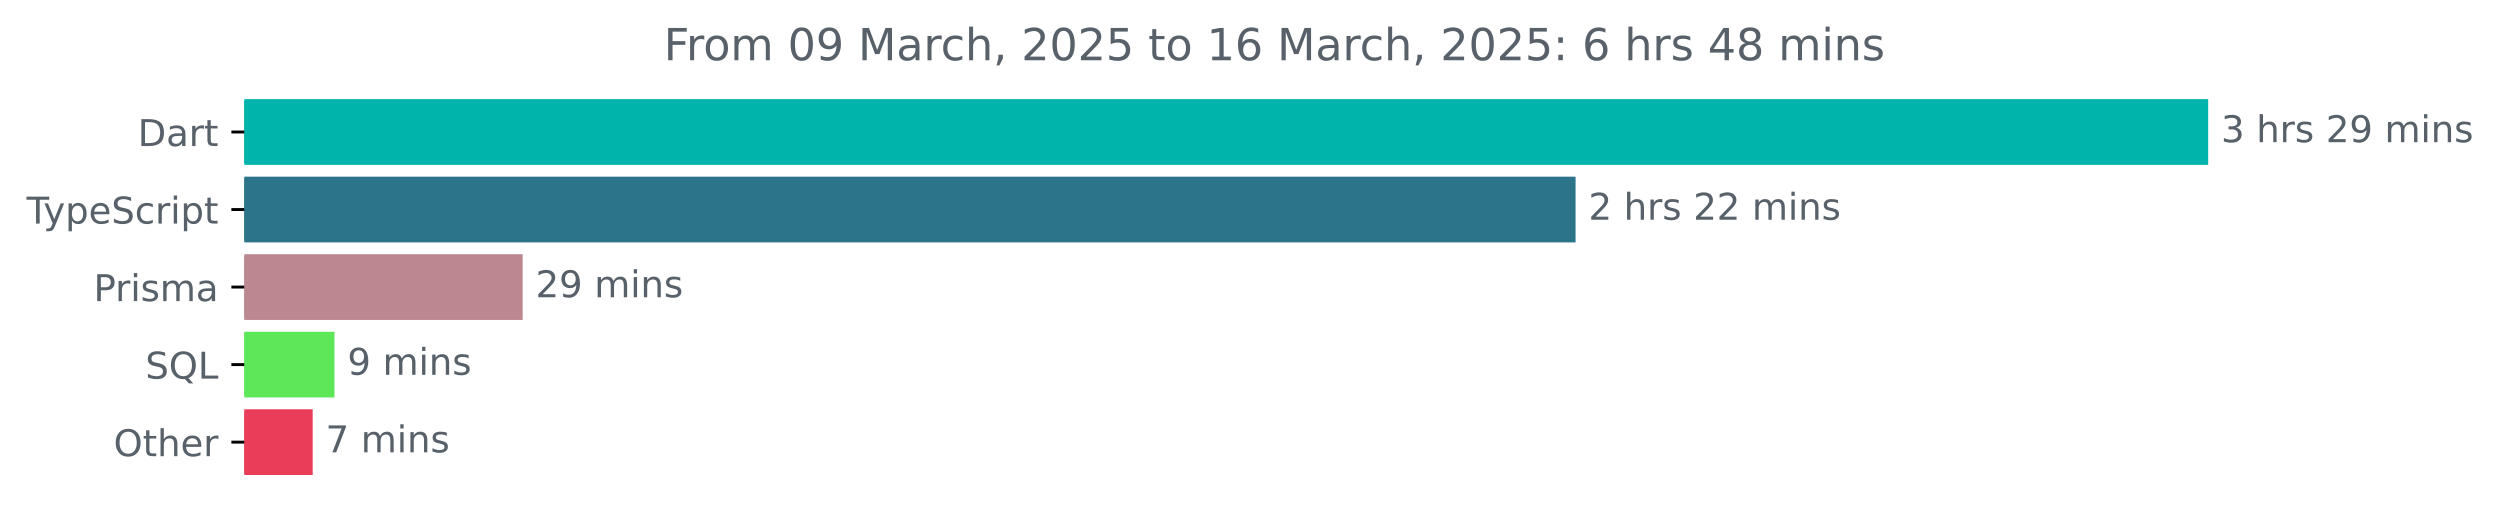
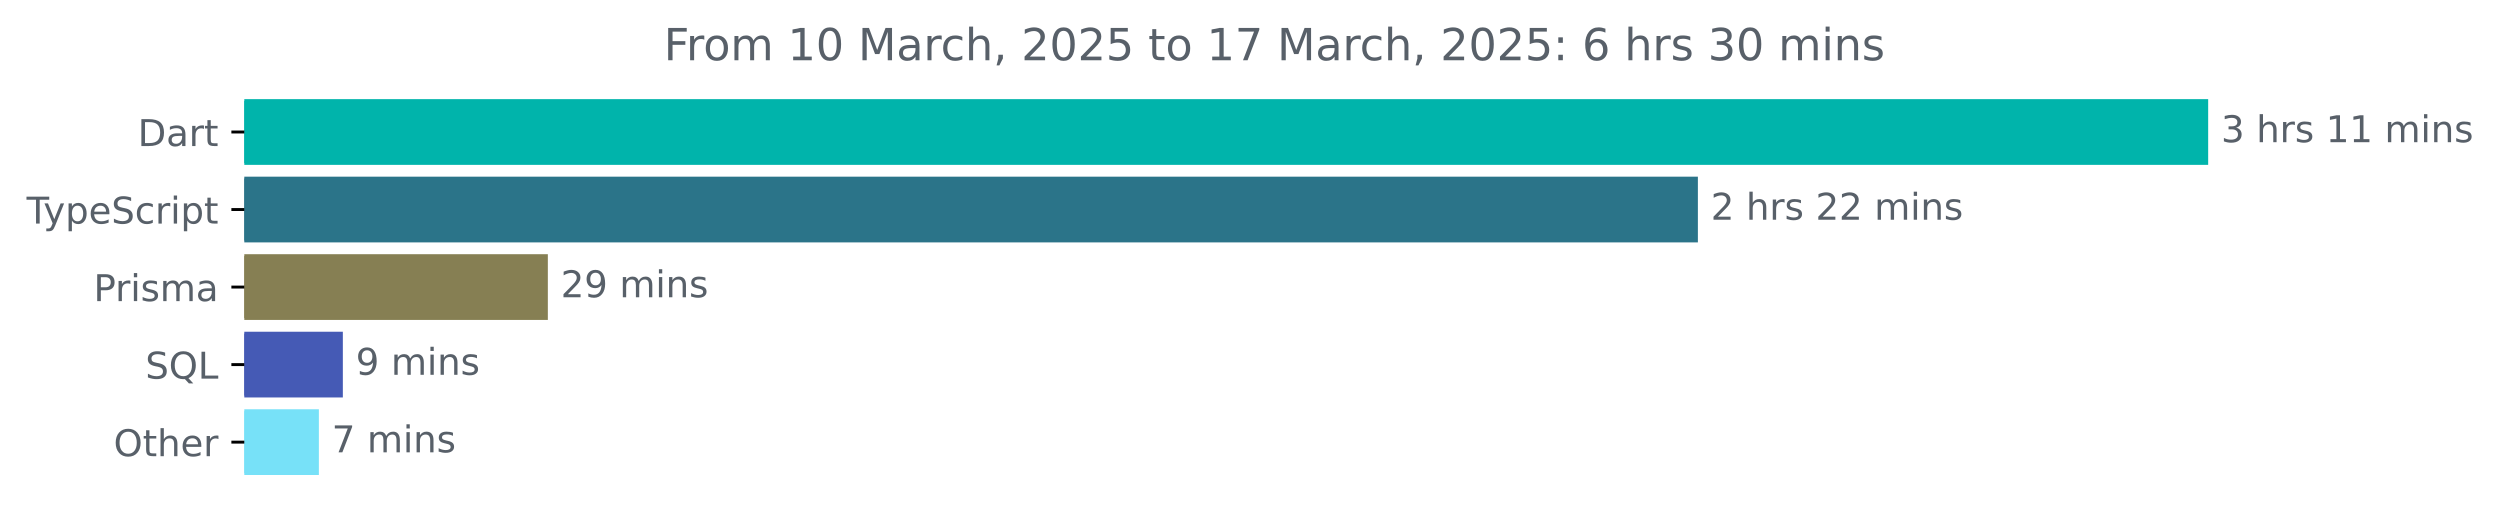
<svg xmlns="http://www.w3.org/2000/svg" xmlns:xlink="http://www.w3.org/1999/xlink" width="677.144pt" height="140.398pt" viewBox="0 0 677.144 140.398" version="1.1">
  <defs>
    <style type="text/css">*{stroke-linejoin: round; stroke-linecap: butt}</style>
  </defs>
  <g id="figure_1">
    <g id="patch_1">
      <path d="M -0 140.398  L 677.144 140.398  L 677.144 0  L -0 0  L -0 140.398  z " style="fill: none" />
    </g>
    <g id="axes_1">
      <g id="patch_2">
-         <path d="M 66.17 27.358  L 597.599 27.358  L 597.599 44.158  L 66.17 44.158  z " clip-path="url(#p5dde73ee4f)" style="fill: #00b4ab; stroke: #00b4ab; stroke-linejoin: miter" />
+         <path d="M 66.17 27.358  L 597.599 27.358  L 597.599 44.158  L 66.17 44.158  z " clip-path="url(#pd5632806b8)" style="fill: #00b4ab; stroke: #00b4ab; stroke-linejoin: miter" />
      </g>
      <g id="patch_3">
-         <path d="M 66.17 48.358  L 426.257 48.358  L 426.257 65.158  L 66.17 65.158  z " clip-path="url(#p5dde73ee4f)" style="fill: #2b7489; stroke: #2b7489; stroke-linejoin: miter" />
+         <path d="M 66.17 48.358  L 459.384 48.358  L 459.384 65.158  L 66.17 65.158  z " clip-path="url(#pd5632806b8)" style="fill: #2b7489; stroke: #2b7489; stroke-linejoin: miter" />
      </g>
      <g id="patch_4">
-         <path d="M 66.17 69.358  L 141.068 69.358  L 141.068 86.158  L 66.17 86.158  z " clip-path="url(#p5dde73ee4f)" style="fill: #bc878f; stroke: #bc878f; stroke-linejoin: miter" />
+         <path d="M 66.17 69.358  L 147.887 69.358  L 147.887 86.158  L 66.17 86.158  z " clip-path="url(#pd5632806b8)" style="fill: #867f53; stroke: #867f53; stroke-linejoin: miter" />
      </g>
      <g id="patch_5">
-         <path d="M 66.17 90.358  L 90.1 90.358  L 90.1 107.158  L 66.17 107.158  z " clip-path="url(#p5dde73ee4f)" style="fill: #5ee758; stroke: #5ee758; stroke-linejoin: miter" />
+         <path d="M 66.17 90.358  L 92.363 90.358  L 92.363 107.158  L 66.17 107.158  z " clip-path="url(#pd5632806b8)" style="fill: #455ab5; stroke: #455ab5; stroke-linejoin: miter" />
      </g>
      <g id="patch_6">
-         <path d="M 66.17 111.358  L 84.195 111.358  L 84.195 128.158  L 66.17 128.158  z " clip-path="url(#p5dde73ee4f)" style="fill: #ea3d5a; stroke: #ea3d5a; stroke-linejoin: miter" />
+         <path d="M 66.17 111.358  L 85.869 111.358  L 85.869 128.158  L 66.17 128.158  z " clip-path="url(#pd5632806b8)" style="fill: #77e1f8; stroke: #77e1f8; stroke-linejoin: miter" />
      </g>
      <g id="matplotlib.axis_1" />
      <g id="matplotlib.axis_2">
        <g id="ytick_1">
          <g id="line2d_1">
            <defs>
-               <path id="m9f2ce58c18" d="M 0 0  L -3.5 0  " style="stroke: #000000; stroke-width: 0.8" />
+               <path id="m5150b71567" d="M 0 0  L -3.5 0  " style="stroke: #000000; stroke-width: 0.8" />
            </defs>
            <g>
-               <use xlink:href="#m9f2ce58c18" x="66.17" y="35.758" style="stroke: #000000; stroke-width: 0.8" />
+               <use xlink:href="#m5150b71567" x="66.17" y="35.758" style="stroke: #000000; stroke-width: 0.8" />
            </g>
          </g>
          <g id="text_1">
            <g style="fill: #586069" transform="translate(37.31094 39.55734) scale(0.1 -0.1)">
              <defs>
                <path id="DejaVuSans-44" d="M 1259 4147  L 1259 519  L 2022 519  Q 2988 519 3436 956  Q 3884 1394 3884 2338  Q 3884 3275 3436 3711  Q 2988 4147 2022 4147  L 1259 4147  z M 628 4666  L 1925 4666  Q 3281 4666 3915 4102  Q 4550 3538 4550 2338  Q 4550 1131 3912 565  Q 3275 0 1925 0  L 628 0  L 628 4666  z " transform="scale(0.015625)" />
                <path id="DejaVuSans-61" d="M 2194 1759  Q 1497 1759 1228 1600  Q 959 1441 959 1056  Q 959 750 1161 570  Q 1363 391 1709 391  Q 2188 391 2477 730  Q 2766 1069 2766 1631  L 2766 1759  L 2194 1759  z M 3341 1997  L 3341 0  L 2766 0  L 2766 531  Q 2569 213 2275 61  Q 1981 -91 1556 -91  Q 1019 -91 701 211  Q 384 513 384 1019  Q 384 1609 779 1909  Q 1175 2209 1959 2209  L 2766 2209  L 2766 2266  Q 2766 2663 2505 2880  Q 2244 3097 1772 3097  Q 1472 3097 1187 3025  Q 903 2953 641 2809  L 641 3341  Q 956 3463 1253 3523  Q 1550 3584 1831 3584  Q 2591 3584 2966 3190  Q 3341 2797 3341 1997  z " transform="scale(0.015625)" />
                <path id="DejaVuSans-72" d="M 2631 2963  Q 2534 3019 2420 3045  Q 2306 3072 2169 3072  Q 1681 3072 1420 2755  Q 1159 2438 1159 1844  L 1159 0  L 581 0  L 581 3500  L 1159 3500  L 1159 2956  Q 1341 3275 1631 3429  Q 1922 3584 2338 3584  Q 2397 3584 2469 3576  Q 2541 3569 2628 3553  L 2631 2963  z " transform="scale(0.015625)" />
                <path id="DejaVuSans-74" d="M 1172 4494  L 1172 3500  L 2356 3500  L 2356 3053  L 1172 3053  L 1172 1153  Q 1172 725 1289 603  Q 1406 481 1766 481  L 2356 481  L 2356 0  L 1766 0  Q 1100 0 847 248  Q 594 497 594 1153  L 594 3053  L 172 3053  L 172 3500  L 594 3500  L 594 4494  L 1172 4494  z " transform="scale(0.015625)" />
              </defs>
              <use xlink:href="#DejaVuSans-44" />
              <use xlink:href="#DejaVuSans-61" x="77.002" />
              <use xlink:href="#DejaVuSans-72" x="138.281" />
              <use xlink:href="#DejaVuSans-74" x="179.395" />
            </g>
          </g>
        </g>
        <g id="ytick_2">
          <g id="line2d_2">
            <g>
-               <use xlink:href="#m9f2ce58c18" x="66.17" y="56.758" style="stroke: #000000; stroke-width: 0.8" />
+               <use xlink:href="#m5150b71567" x="66.17" y="56.758" style="stroke: #000000; stroke-width: 0.8" />
            </g>
          </g>
          <g id="text_2">
            <g style="fill: #586069" transform="translate(7.2 60.55734) scale(0.1 -0.1)">
              <defs>
                <path id="DejaVuSans-54" d="M -19 4666  L 3928 4666  L 3928 4134  L 2272 4134  L 2272 0  L 1638 0  L 1638 4134  L -19 4134  L -19 4666  z " transform="scale(0.015625)" />
                <path id="DejaVuSans-79" d="M 2059 -325  Q 1816 -950 1584 -1140  Q 1353 -1331 966 -1331  L 506 -1331  L 506 -850  L 844 -850  Q 1081 -850 1212 -737  Q 1344 -625 1503 -206  L 1606 56  L 191 3500  L 800 3500  L 1894 763  L 2988 3500  L 3597 3500  L 2059 -325  z " transform="scale(0.015625)" />
                <path id="DejaVuSans-70" d="M 1159 525  L 1159 -1331  L 581 -1331  L 581 3500  L 1159 3500  L 1159 2969  Q 1341 3281 1617 3432  Q 1894 3584 2278 3584  Q 2916 3584 3314 3078  Q 3713 2572 3713 1747  Q 3713 922 3314 415  Q 2916 -91 2278 -91  Q 1894 -91 1617 61  Q 1341 213 1159 525  z M 3116 1747  Q 3116 2381 2855 2742  Q 2594 3103 2138 3103  Q 1681 3103 1420 2742  Q 1159 2381 1159 1747  Q 1159 1113 1420 752  Q 1681 391 2138 391  Q 2594 391 2855 752  Q 3116 1113 3116 1747  z " transform="scale(0.015625)" />
                <path id="DejaVuSans-65" d="M 3597 1894  L 3597 1613  L 953 1613  Q 991 1019 1311 708  Q 1631 397 2203 397  Q 2534 397 2845 478  Q 3156 559 3463 722  L 3463 178  Q 3153 47 2828 -22  Q 2503 -91 2169 -91  Q 1331 -91 842 396  Q 353 884 353 1716  Q 353 2575 817 3079  Q 1281 3584 2069 3584  Q 2775 3584 3186 3129  Q 3597 2675 3597 1894  z M 3022 2063  Q 3016 2534 2758 2815  Q 2500 3097 2075 3097  Q 1594 3097 1305 2825  Q 1016 2553 972 2059  L 3022 2063  z " transform="scale(0.015625)" />
                <path id="DejaVuSans-53" d="M 3425 4513  L 3425 3897  Q 3066 4069 2747 4153  Q 2428 4238 2131 4238  Q 1616 4238 1336 4038  Q 1056 3838 1056 3469  Q 1056 3159 1242 3001  Q 1428 2844 1947 2747  L 2328 2669  Q 3034 2534 3370 2195  Q 3706 1856 3706 1288  Q 3706 609 3251 259  Q 2797 -91 1919 -91  Q 1588 -91 1214 -16  Q 841 59 441 206  L 441 856  Q 825 641 1194 531  Q 1563 422 1919 422  Q 2459 422 2753 634  Q 3047 847 3047 1241  Q 3047 1584 2836 1778  Q 2625 1972 2144 2069  L 1759 2144  Q 1053 2284 737 2584  Q 422 2884 422 3419  Q 422 4038 858 4394  Q 1294 4750 2059 4750  Q 2388 4750 2728 4690  Q 3069 4631 3425 4513  z " transform="scale(0.015625)" />
                <path id="DejaVuSans-63" d="M 3122 3366  L 3122 2828  Q 2878 2963 2633 3030  Q 2388 3097 2138 3097  Q 1578 3097 1268 2742  Q 959 2388 959 1747  Q 959 1106 1268 751  Q 1578 397 2138 397  Q 2388 397 2633 464  Q 2878 531 3122 666  L 3122 134  Q 2881 22 2623 -34  Q 2366 -91 2075 -91  Q 1284 -91 818 406  Q 353 903 353 1747  Q 353 2603 823 3093  Q 1294 3584 2113 3584  Q 2378 3584 2631 3529  Q 2884 3475 3122 3366  z " transform="scale(0.015625)" />
                <path id="DejaVuSans-69" d="M 603 3500  L 1178 3500  L 1178 0  L 603 0  L 603 3500  z M 603 4863  L 1178 4863  L 1178 4134  L 603 4134  L 603 4863  z " transform="scale(0.015625)" />
              </defs>
              <use xlink:href="#DejaVuSans-54" />
              <use xlink:href="#DejaVuSans-79" x="45.459" />
              <use xlink:href="#DejaVuSans-70" x="104.639" />
              <use xlink:href="#DejaVuSans-65" x="168.115" />
              <use xlink:href="#DejaVuSans-53" x="229.639" />
              <use xlink:href="#DejaVuSans-63" x="293.115" />
              <use xlink:href="#DejaVuSans-72" x="348.096" />
              <use xlink:href="#DejaVuSans-69" x="389.209" />
              <use xlink:href="#DejaVuSans-70" x="416.992" />
              <use xlink:href="#DejaVuSans-74" x="480.469" />
            </g>
          </g>
        </g>
        <g id="ytick_3">
          <g id="line2d_3">
            <g>
-               <use xlink:href="#m9f2ce58c18" x="66.17" y="77.758" style="stroke: #000000; stroke-width: 0.8" />
+               <use xlink:href="#m5150b71567" x="66.17" y="77.758" style="stroke: #000000; stroke-width: 0.8" />
            </g>
          </g>
          <g id="text_3">
            <g style="fill: #586069" transform="translate(25.34844 81.55734) scale(0.1 -0.1)">
              <defs>
                <path id="DejaVuSans-50" d="M 1259 4147  L 1259 2394  L 2053 2394  Q 2494 2394 2734 2622  Q 2975 2850 2975 3272  Q 2975 3691 2734 3919  Q 2494 4147 2053 4147  L 1259 4147  z M 628 4666  L 2053 4666  Q 2838 4666 3239 4311  Q 3641 3956 3641 3272  Q 3641 2581 3239 2228  Q 2838 1875 2053 1875  L 1259 1875  L 1259 0  L 628 0  L 628 4666  z " transform="scale(0.015625)" />
                <path id="DejaVuSans-73" d="M 2834 3397  L 2834 2853  Q 2591 2978 2328 3040  Q 2066 3103 1784 3103  Q 1356 3103 1142 2972  Q 928 2841 928 2578  Q 928 2378 1081 2264  Q 1234 2150 1697 2047  L 1894 2003  Q 2506 1872 2764 1633  Q 3022 1394 3022 966  Q 3022 478 2636 193  Q 2250 -91 1575 -91  Q 1294 -91 989 -36  Q 684 19 347 128  L 347 722  Q 666 556 975 473  Q 1284 391 1588 391  Q 1994 391 2212 530  Q 2431 669 2431 922  Q 2431 1156 2273 1281  Q 2116 1406 1581 1522  L 1381 1569  Q 847 1681 609 1914  Q 372 2147 372 2553  Q 372 3047 722 3315  Q 1072 3584 1716 3584  Q 2034 3584 2315 3537  Q 2597 3491 2834 3397  z " transform="scale(0.015625)" />
                <path id="DejaVuSans-6d" d="M 3328 2828  Q 3544 3216 3844 3400  Q 4144 3584 4550 3584  Q 5097 3584 5394 3201  Q 5691 2819 5691 2113  L 5691 0  L 5113 0  L 5113 2094  Q 5113 2597 4934 2840  Q 4756 3084 4391 3084  Q 3944 3084 3684 2787  Q 3425 2491 3425 1978  L 3425 0  L 2847 0  L 2847 2094  Q 2847 2600 2669 2842  Q 2491 3084 2119 3084  Q 1678 3084 1418 2786  Q 1159 2488 1159 1978  L 1159 0  L 581 0  L 581 3500  L 1159 3500  L 1159 2956  Q 1356 3278 1631 3431  Q 1906 3584 2284 3584  Q 2666 3584 2933 3390  Q 3200 3197 3328 2828  z " transform="scale(0.015625)" />
              </defs>
              <use xlink:href="#DejaVuSans-50" />
              <use xlink:href="#DejaVuSans-72" x="58.553" />
              <use xlink:href="#DejaVuSans-69" x="99.666" />
              <use xlink:href="#DejaVuSans-73" x="127.449" />
              <use xlink:href="#DejaVuSans-6d" x="179.549" />
              <use xlink:href="#DejaVuSans-61" x="276.961" />
            </g>
          </g>
        </g>
        <g id="ytick_4">
          <g id="line2d_4">
            <g>
-               <use xlink:href="#m9f2ce58c18" x="66.17" y="98.758" style="stroke: #000000; stroke-width: 0.8" />
+               <use xlink:href="#m5150b71567" x="66.17" y="98.758" style="stroke: #000000; stroke-width: 0.8" />
            </g>
          </g>
          <g id="text_4">
            <g style="fill: #586069" transform="translate(39.37812 102.5573) scale(0.1 -0.1)">
              <defs>
                <path id="DejaVuSans-51" d="M 2522 4238  Q 1834 4238 1429 3725  Q 1025 3213 1025 2328  Q 1025 1447 1429 934  Q 1834 422 2522 422  Q 3209 422 3611 934  Q 4013 1447 4013 2328  Q 4013 3213 3611 3725  Q 3209 4238 2522 4238  z M 3406 84  L 4238 -825  L 3475 -825  L 2784 -78  Q 2681 -84 2626 -87  Q 2572 -91 2522 -91  Q 1538 -91 948 567  Q 359 1225 359 2328  Q 359 3434 948 4092  Q 1538 4750 2522 4750  Q 3503 4750 4090 4092  Q 4678 3434 4678 2328  Q 4678 1516 4351 937  Q 4025 359 3406 84  z " transform="scale(0.015625)" />
                <path id="DejaVuSans-4c" d="M 628 4666  L 1259 4666  L 1259 531  L 3531 531  L 3531 0  L 628 0  L 628 4666  z " transform="scale(0.015625)" />
              </defs>
              <use xlink:href="#DejaVuSans-53" />
              <use xlink:href="#DejaVuSans-51" x="63.477" />
              <use xlink:href="#DejaVuSans-4c" x="142.188" />
            </g>
          </g>
        </g>
        <g id="ytick_5">
          <g id="line2d_5">
            <g>
-               <use xlink:href="#m9f2ce58c18" x="66.17" y="119.758" style="stroke: #000000; stroke-width: 0.8" />
+               <use xlink:href="#m5150b71567" x="66.17" y="119.758" style="stroke: #000000; stroke-width: 0.8" />
            </g>
          </g>
          <g id="text_5">
            <g style="fill: #586069" transform="translate(30.77656 123.5573) scale(0.1 -0.1)">
              <defs>
                <path id="DejaVuSans-4f" d="M 2522 4238  Q 1834 4238 1429 3725  Q 1025 3213 1025 2328  Q 1025 1447 1429 934  Q 1834 422 2522 422  Q 3209 422 3611 934  Q 4013 1447 4013 2328  Q 4013 3213 3611 3725  Q 3209 4238 2522 4238  z M 2522 4750  Q 3503 4750 4090 4092  Q 4678 3434 4678 2328  Q 4678 1225 4090 567  Q 3503 -91 2522 -91  Q 1538 -91 948 565  Q 359 1222 359 2328  Q 359 3434 948 4092  Q 1538 4750 2522 4750  z " transform="scale(0.015625)" />
                <path id="DejaVuSans-68" d="M 3513 2113  L 3513 0  L 2938 0  L 2938 2094  Q 2938 2591 2744 2837  Q 2550 3084 2163 3084  Q 1697 3084 1428 2787  Q 1159 2491 1159 1978  L 1159 0  L 581 0  L 581 4863  L 1159 4863  L 1159 2956  Q 1366 3272 1645 3428  Q 1925 3584 2291 3584  Q 2894 3584 3203 3211  Q 3513 2838 3513 2113  z " transform="scale(0.015625)" />
              </defs>
              <use xlink:href="#DejaVuSans-4f" />
              <use xlink:href="#DejaVuSans-74" x="78.711" />
              <use xlink:href="#DejaVuSans-68" x="117.92" />
              <use xlink:href="#DejaVuSans-65" x="181.299" />
              <use xlink:href="#DejaVuSans-72" x="242.822" />
            </g>
          </g>
        </g>
      </g>
      <g id="text_6">
        <g style="fill: #586069" transform="translate(601.5989 38.5175) scale(0.1 -0.1)">
          <defs>
            <path id="DejaVuSans-33" d="M 2597 2516  Q 3050 2419 3304 2112  Q 3559 1806 3559 1356  Q 3559 666 3084 287  Q 2609 -91 1734 -91  Q 1441 -91 1130 -33  Q 819 25 488 141  L 488 750  Q 750 597 1062 519  Q 1375 441 1716 441  Q 2309 441 2620 675  Q 2931 909 2931 1356  Q 2931 1769 2642 2001  Q 2353 2234 1838 2234  L 1294 2234  L 1294 2753  L 1863 2753  Q 2328 2753 2575 2939  Q 2822 3125 2822 3475  Q 2822 3834 2567 4026  Q 2313 4219 1838 4219  Q 1578 4219 1281 4162  Q 984 4106 628 3988  L 628 4550  Q 988 4650 1302 4700  Q 1616 4750 1894 4750  Q 2613 4750 3031 4423  Q 3450 4097 3450 3541  Q 3450 3153 3228 2886  Q 3006 2619 2597 2516  z " transform="scale(0.015625)" />
            <path id="DejaVuSans-20" transform="scale(0.015625)" />
-             <path id="DejaVuSans-32" d="M 1228 531  L 3431 531  L 3431 0  L 469 0  L 469 531  Q 828 903 1448 1529  Q 2069 2156 2228 2338  Q 2531 2678 2651 2914  Q 2772 3150 2772 3378  Q 2772 3750 2511 3984  Q 2250 4219 1831 4219  Q 1534 4219 1204 4116  Q 875 4013 500 3803  L 500 4441  Q 881 4594 1212 4672  Q 1544 4750 1819 4750  Q 2544 4750 2975 4387  Q 3406 4025 3406 3419  Q 3406 3131 3298 2873  Q 3191 2616 2906 2266  Q 2828 2175 2409 1742  Q 1991 1309 1228 531  z " transform="scale(0.015625)" />
-             <path id="DejaVuSans-39" d="M 703 97  L 703 672  Q 941 559 1184 500  Q 1428 441 1663 441  Q 2288 441 2617 861  Q 2947 1281 2994 2138  Q 2813 1869 2534 1725  Q 2256 1581 1919 1581  Q 1219 1581 811 2004  Q 403 2428 403 3163  Q 403 3881 828 4315  Q 1253 4750 1959 4750  Q 2769 4750 3195 4129  Q 3622 3509 3622 2328  Q 3622 1225 3098 567  Q 2575 -91 1691 -91  Q 1453 -91 1209 -44  Q 966 3 703 97  z M 1959 2075  Q 2384 2075 2632 2365  Q 2881 2656 2881 3163  Q 2881 3666 2632 3958  Q 2384 4250 1959 4250  Q 1534 4250 1286 3958  Q 1038 3666 1038 3163  Q 1038 2656 1286 2365  Q 1534 2075 1959 2075  z " transform="scale(0.015625)" />
+             <path id="DejaVuSans-31" d="M 794 531  L 1825 531  L 1825 4091  L 703 3866  L 703 4441  L 1819 4666  L 2450 4666  L 2450 531  L 3481 531  L 3481 0  L 794 0  L 794 531  z " transform="scale(0.015625)" />
            <path id="DejaVuSans-6e" d="M 3513 2113  L 3513 0  L 2938 0  L 2938 2094  Q 2938 2591 2744 2837  Q 2550 3084 2163 3084  Q 1697 3084 1428 2787  Q 1159 2491 1159 1978  L 1159 0  L 581 0  L 581 3500  L 1159 3500  L 1159 2956  Q 1366 3272 1645 3428  Q 1925 3584 2291 3584  Q 2894 3584 3203 3211  Q 3513 2838 3513 2113  z " transform="scale(0.015625)" />
          </defs>
          <use xlink:href="#DejaVuSans-33" />
          <use xlink:href="#DejaVuSans-20" x="63.623" />
          <use xlink:href="#DejaVuSans-68" x="95.41" />
          <use xlink:href="#DejaVuSans-72" x="158.789" />
          <use xlink:href="#DejaVuSans-73" x="199.902" />
          <use xlink:href="#DejaVuSans-20" x="252.002" />
-           <use xlink:href="#DejaVuSans-32" x="283.789" />
-           <use xlink:href="#DejaVuSans-39" x="347.412" />
+           <use xlink:href="#DejaVuSans-31" x="283.789" />
+           <use xlink:href="#DejaVuSans-31" x="347.412" />
          <use xlink:href="#DejaVuSans-20" x="411.035" />
          <use xlink:href="#DejaVuSans-6d" x="442.822" />
          <use xlink:href="#DejaVuSans-69" x="540.234" />
          <use xlink:href="#DejaVuSans-6e" x="568.018" />
          <use xlink:href="#DejaVuSans-73" x="631.396" />
        </g>
      </g>
      <g id="text_7">
-         <g style="fill: #586069" transform="translate(430.2572 59.5175) scale(0.1 -0.1)">
+         <g style="fill: #586069" transform="translate(463.3842 59.5175) scale(0.1 -0.1)">
+           <defs>
+             <path id="DejaVuSans-32" d="M 1228 531  L 3431 531  L 3431 0  L 469 0  L 469 531  Q 828 903 1448 1529  Q 2069 2156 2228 2338  Q 2531 2678 2651 2914  Q 2772 3150 2772 3378  Q 2772 3750 2511 3984  Q 2250 4219 1831 4219  Q 1534 4219 1204 4116  Q 875 4013 500 3803  L 500 4441  Q 881 4594 1212 4672  Q 1544 4750 1819 4750  Q 2544 4750 2975 4387  Q 3406 4025 3406 3419  Q 3406 3131 3298 2873  Q 3191 2616 2906 2266  Q 2828 2175 2409 1742  Q 1991 1309 1228 531  z " transform="scale(0.015625)" />
+           </defs>
          <use xlink:href="#DejaVuSans-32" />
          <use xlink:href="#DejaVuSans-20" x="63.623" />
          <use xlink:href="#DejaVuSans-68" x="95.41" />
          <use xlink:href="#DejaVuSans-72" x="158.789" />
          <use xlink:href="#DejaVuSans-73" x="199.902" />
          <use xlink:href="#DejaVuSans-20" x="252.002" />
          <use xlink:href="#DejaVuSans-32" x="283.789" />
          <use xlink:href="#DejaVuSans-32" x="347.412" />
          <use xlink:href="#DejaVuSans-20" x="411.035" />
          <use xlink:href="#DejaVuSans-6d" x="442.822" />
          <use xlink:href="#DejaVuSans-69" x="540.234" />
          <use xlink:href="#DejaVuSans-6e" x="568.018" />
          <use xlink:href="#DejaVuSans-73" x="631.396" />
        </g>
      </g>
      <g id="text_8">
-         <g style="fill: #586069" transform="translate(145.0676 80.5175) scale(0.1 -0.1)">
+         <g style="fill: #586069" transform="translate(151.8869 80.5175) scale(0.1 -0.1)">
+           <defs>
+             <path id="DejaVuSans-39" d="M 703 97  L 703 672  Q 941 559 1184 500  Q 1428 441 1663 441  Q 2288 441 2617 861  Q 2947 1281 2994 2138  Q 2813 1869 2534 1725  Q 2256 1581 1919 1581  Q 1219 1581 811 2004  Q 403 2428 403 3163  Q 403 3881 828 4315  Q 1253 4750 1959 4750  Q 2769 4750 3195 4129  Q 3622 3509 3622 2328  Q 3622 1225 3098 567  Q 2575 -91 1691 -91  Q 1453 -91 1209 -44  Q 966 3 703 97  z M 1959 2075  Q 2384 2075 2632 2365  Q 2881 2656 2881 3163  Q 2881 3666 2632 3958  Q 2384 4250 1959 4250  Q 1534 4250 1286 3958  Q 1038 3666 1038 3163  Q 1038 2656 1286 2365  Q 1534 2075 1959 2075  z " transform="scale(0.015625)" />
+           </defs>
          <use xlink:href="#DejaVuSans-32" />
          <use xlink:href="#DejaVuSans-39" x="63.623" />
          <use xlink:href="#DejaVuSans-20" x="127.246" />
          <use xlink:href="#DejaVuSans-6d" x="159.033" />
          <use xlink:href="#DejaVuSans-69" x="256.445" />
          <use xlink:href="#DejaVuSans-6e" x="284.229" />
          <use xlink:href="#DejaVuSans-73" x="347.607" />
        </g>
      </g>
      <g id="text_9">
-         <g style="fill: #586069" transform="translate(94.10014 101.5175) scale(0.1 -0.1)">
+         <g style="fill: #586069" transform="translate(96.36292 101.5175) scale(0.1 -0.1)">
          <use xlink:href="#DejaVuSans-39" />
          <use xlink:href="#DejaVuSans-20" x="63.623" />
          <use xlink:href="#DejaVuSans-6d" x="95.41" />
          <use xlink:href="#DejaVuSans-69" x="192.822" />
          <use xlink:href="#DejaVuSans-6e" x="220.605" />
          <use xlink:href="#DejaVuSans-73" x="283.984" />
        </g>
      </g>
      <g id="text_10">
-         <g style="fill: #586069" transform="translate(88.19537 122.5175) scale(0.1 -0.1)">
+         <g style="fill: #586069" transform="translate(89.86889 122.5175) scale(0.1 -0.1)">
          <defs>
            <path id="DejaVuSans-37" d="M 525 4666  L 3525 4666  L 3525 4397  L 1831 0  L 1172 0  L 2766 4134  L 525 4134  L 525 4666  z " transform="scale(0.015625)" />
          </defs>
          <use xlink:href="#DejaVuSans-37" />
          <use xlink:href="#DejaVuSans-20" x="63.623" />
          <use xlink:href="#DejaVuSans-6d" x="95.41" />
          <use xlink:href="#DejaVuSans-69" x="192.822" />
          <use xlink:href="#DejaVuSans-6e" x="220.605" />
          <use xlink:href="#DejaVuSans-73" x="283.984" />
        </g>
      </g>
      <g id="text_11">
        <g style="fill: #586069" transform="translate(179.8028 16.31812) scale(0.12 -0.12)">
          <defs>
            <path id="DejaVuSans-46" d="M 628 4666  L 3309 4666  L 3309 4134  L 1259 4134  L 1259 2759  L 3109 2759  L 3109 2228  L 1259 2228  L 1259 0  L 628 0  L 628 4666  z " transform="scale(0.015625)" />
            <path id="DejaVuSans-6f" d="M 1959 3097  Q 1497 3097 1228 2736  Q 959 2375 959 1747  Q 959 1119 1226 758  Q 1494 397 1959 397  Q 2419 397 2687 759  Q 2956 1122 2956 1747  Q 2956 2369 2687 2733  Q 2419 3097 1959 3097  z M 1959 3584  Q 2709 3584 3137 3096  Q 3566 2609 3566 1747  Q 3566 888 3137 398  Q 2709 -91 1959 -91  Q 1206 -91 779 398  Q 353 888 353 1747  Q 353 2609 779 3096  Q 1206 3584 1959 3584  z " transform="scale(0.015625)" />
            <path id="DejaVuSans-30" d="M 2034 4250  Q 1547 4250 1301 3770  Q 1056 3291 1056 2328  Q 1056 1369 1301 889  Q 1547 409 2034 409  Q 2525 409 2770 889  Q 3016 1369 3016 2328  Q 3016 3291 2770 3770  Q 2525 4250 2034 4250  z M 2034 4750  Q 2819 4750 3233 4129  Q 3647 3509 3647 2328  Q 3647 1150 3233 529  Q 2819 -91 2034 -91  Q 1250 -91 836 529  Q 422 1150 422 2328  Q 422 3509 836 4129  Q 1250 4750 2034 4750  z " transform="scale(0.015625)" />
            <path id="DejaVuSans-4d" d="M 628 4666  L 1569 4666  L 2759 1491  L 3956 4666  L 4897 4666  L 4897 0  L 4281 0  L 4281 4097  L 3078 897  L 2444 897  L 1241 4097  L 1241 0  L 628 0  L 628 4666  z " transform="scale(0.015625)" />
            <path id="DejaVuSans-2c" d="M 750 794  L 1409 794  L 1409 256  L 897 -744  L 494 -744  L 750 256  L 750 794  z " transform="scale(0.015625)" />
            <path id="DejaVuSans-35" d="M 691 4666  L 3169 4666  L 3169 4134  L 1269 4134  L 1269 2991  Q 1406 3038 1543 3061  Q 1681 3084 1819 3084  Q 2600 3084 3056 2656  Q 3513 2228 3513 1497  Q 3513 744 3044 326  Q 2575 -91 1722 -91  Q 1428 -91 1123 -41  Q 819 9 494 109  L 494 744  Q 775 591 1075 516  Q 1375 441 1709 441  Q 2250 441 2565 725  Q 2881 1009 2881 1497  Q 2881 1984 2565 2268  Q 2250 2553 1709 2553  Q 1456 2553 1204 2497  Q 953 2441 691 2322  L 691 4666  z " transform="scale(0.015625)" />
-             <path id="DejaVuSans-31" d="M 794 531  L 1825 531  L 1825 4091  L 703 3866  L 703 4441  L 1819 4666  L 2450 4666  L 2450 531  L 3481 531  L 3481 0  L 794 0  L 794 531  z " transform="scale(0.015625)" />
+             <path id="DejaVuSans-3a" d="M 750 794  L 1409 794  L 1409 0  L 750 0  L 750 794  z M 750 3309  L 1409 3309  L 1409 2516  L 750 2516  L 750 3309  z " transform="scale(0.015625)" />
            <path id="DejaVuSans-36" d="M 2113 2584  Q 1688 2584 1439 2293  Q 1191 2003 1191 1497  Q 1191 994 1439 701  Q 1688 409 2113 409  Q 2538 409 2786 701  Q 3034 994 3034 1497  Q 3034 2003 2786 2293  Q 2538 2584 2113 2584  z M 3366 4563  L 3366 3988  Q 3128 4100 2886 4159  Q 2644 4219 2406 4219  Q 1781 4219 1451 3797  Q 1122 3375 1075 2522  Q 1259 2794 1537 2939  Q 1816 3084 2150 3084  Q 2853 3084 3261 2657  Q 3669 2231 3669 1497  Q 3669 778 3244 343  Q 2819 -91 2113 -91  Q 1303 -91 875 529  Q 447 1150 447 2328  Q 447 3434 972 4092  Q 1497 4750 2381 4750  Q 2619 4750 2861 4703  Q 3103 4656 3366 4563  z " transform="scale(0.015625)" />
-             <path id="DejaVuSans-3a" d="M 750 794  L 1409 794  L 1409 0  L 750 0  L 750 794  z M 750 3309  L 1409 3309  L 1409 2516  L 750 2516  L 750 3309  z " transform="scale(0.015625)" />
-             <path id="DejaVuSans-34" d="M 2419 4116  L 825 1625  L 2419 1625  L 2419 4116  z M 2253 4666  L 3047 4666  L 3047 1625  L 3713 1625  L 3713 1100  L 3047 1100  L 3047 0  L 2419 0  L 2419 1100  L 313 1100  L 313 1709  L 2253 4666  z " transform="scale(0.015625)" />
-             <path id="DejaVuSans-38" d="M 2034 2216  Q 1584 2216 1326 1975  Q 1069 1734 1069 1313  Q 1069 891 1326 650  Q 1584 409 2034 409  Q 2484 409 2743 651  Q 3003 894 3003 1313  Q 3003 1734 2745 1975  Q 2488 2216 2034 2216  z M 1403 2484  Q 997 2584 770 2862  Q 544 3141 544 3541  Q 544 4100 942 4425  Q 1341 4750 2034 4750  Q 2731 4750 3128 4425  Q 3525 4100 3525 3541  Q 3525 3141 3298 2862  Q 3072 2584 2669 2484  Q 3125 2378 3379 2068  Q 3634 1759 3634 1313  Q 3634 634 3220 271  Q 2806 -91 2034 -91  Q 1263 -91 848 271  Q 434 634 434 1313  Q 434 1759 690 2068  Q 947 2378 1403 2484  z M 1172 3481  Q 1172 3119 1398 2916  Q 1625 2713 2034 2713  Q 2441 2713 2670 2916  Q 2900 3119 2900 3481  Q 2900 3844 2670 4047  Q 2441 4250 2034 4250  Q 1625 4250 1398 4047  Q 1172 3844 1172 3481  z " transform="scale(0.015625)" />
          </defs>
          <use xlink:href="#DejaVuSans-46" />
          <use xlink:href="#DejaVuSans-72" x="50.27" />
          <use xlink:href="#DejaVuSans-6f" x="89.133" />
          <use xlink:href="#DejaVuSans-6d" x="150.314" />
          <use xlink:href="#DejaVuSans-20" x="247.727" />
-           <use xlink:href="#DejaVuSans-30" x="279.514" />
-           <use xlink:href="#DejaVuSans-39" x="343.137" />
+           <use xlink:href="#DejaVuSans-31" x="279.514" />
+           <use xlink:href="#DejaVuSans-30" x="343.137" />
          <use xlink:href="#DejaVuSans-20" x="406.76" />
          <use xlink:href="#DejaVuSans-4d" x="438.547" />
          <use xlink:href="#DejaVuSans-61" x="524.826" />
          <use xlink:href="#DejaVuSans-72" x="586.105" />
          <use xlink:href="#DejaVuSans-63" x="624.969" />
          <use xlink:href="#DejaVuSans-68" x="679.949" />
          <use xlink:href="#DejaVuSans-2c" x="743.328" />
          <use xlink:href="#DejaVuSans-20" x="775.115" />
          <use xlink:href="#DejaVuSans-32" x="806.902" />
          <use xlink:href="#DejaVuSans-30" x="870.525" />
          <use xlink:href="#DejaVuSans-32" x="934.148" />
          <use xlink:href="#DejaVuSans-35" x="997.771" />
          <use xlink:href="#DejaVuSans-20" x="1061.395" />
          <use xlink:href="#DejaVuSans-74" x="1093.182" />
          <use xlink:href="#DejaVuSans-6f" x="1132.391" />
          <use xlink:href="#DejaVuSans-20" x="1193.572" />
          <use xlink:href="#DejaVuSans-31" x="1225.359" />
-           <use xlink:href="#DejaVuSans-36" x="1288.982" />
+           <use xlink:href="#DejaVuSans-37" x="1288.982" />
          <use xlink:href="#DejaVuSans-20" x="1352.605" />
          <use xlink:href="#DejaVuSans-4d" x="1384.393" />
          <use xlink:href="#DejaVuSans-61" x="1470.672" />
          <use xlink:href="#DejaVuSans-72" x="1531.951" />
          <use xlink:href="#DejaVuSans-63" x="1570.814" />
          <use xlink:href="#DejaVuSans-68" x="1625.795" />
          <use xlink:href="#DejaVuSans-2c" x="1689.174" />
          <use xlink:href="#DejaVuSans-20" x="1720.961" />
          <use xlink:href="#DejaVuSans-32" x="1752.748" />
          <use xlink:href="#DejaVuSans-30" x="1816.371" />
          <use xlink:href="#DejaVuSans-32" x="1879.994" />
          <use xlink:href="#DejaVuSans-35" x="1943.617" />
          <use xlink:href="#DejaVuSans-3a" x="2007.24" />
          <use xlink:href="#DejaVuSans-20" x="2040.932" />
          <use xlink:href="#DejaVuSans-36" x="2072.719" />
          <use xlink:href="#DejaVuSans-20" x="2136.342" />
          <use xlink:href="#DejaVuSans-68" x="2168.129" />
          <use xlink:href="#DejaVuSans-72" x="2231.508" />
          <use xlink:href="#DejaVuSans-73" x="2272.621" />
          <use xlink:href="#DejaVuSans-20" x="2324.721" />
-           <use xlink:href="#DejaVuSans-34" x="2356.508" />
-           <use xlink:href="#DejaVuSans-38" x="2420.131" />
+           <use xlink:href="#DejaVuSans-33" x="2356.508" />
+           <use xlink:href="#DejaVuSans-30" x="2420.131" />
          <use xlink:href="#DejaVuSans-20" x="2483.754" />
          <use xlink:href="#DejaVuSans-6d" x="2515.541" />
          <use xlink:href="#DejaVuSans-69" x="2612.953" />
          <use xlink:href="#DejaVuSans-6e" x="2640.736" />
          <use xlink:href="#DejaVuSans-73" x="2704.115" />
        </g>
      </g>
    </g>
  </g>
  <defs>
-     <clipPath id="p5dde73ee4f">
+     <clipPath id="pd5632806b8">
      <rect x="66.17" y="22.318" width="558" height="110.88" />
    </clipPath>
  </defs>
</svg>
